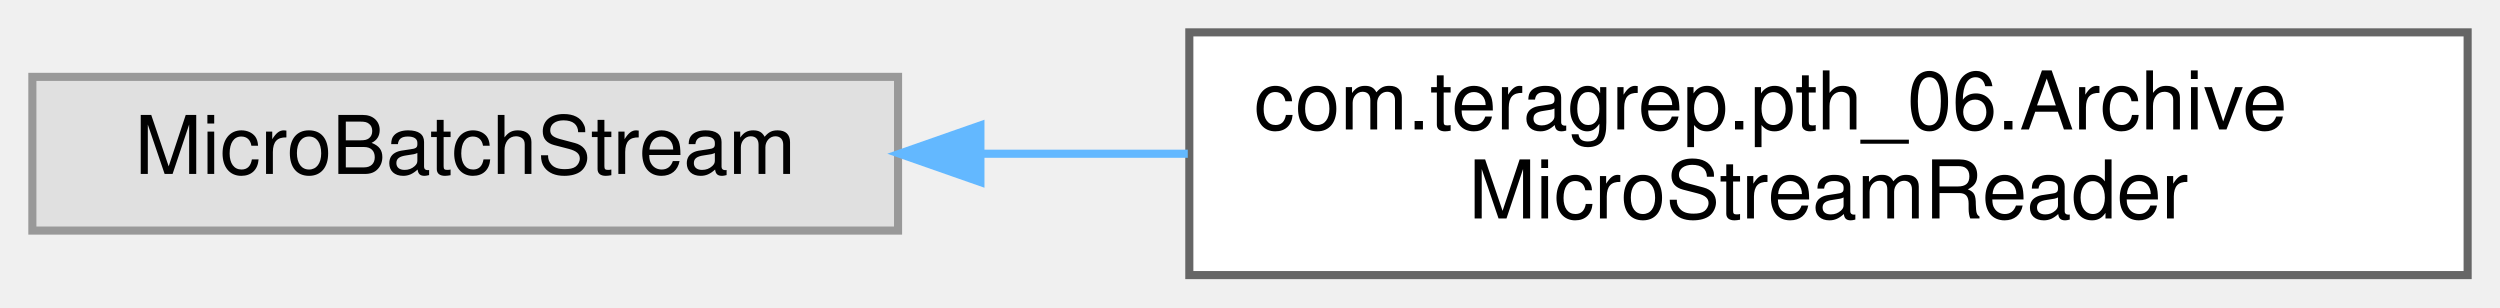
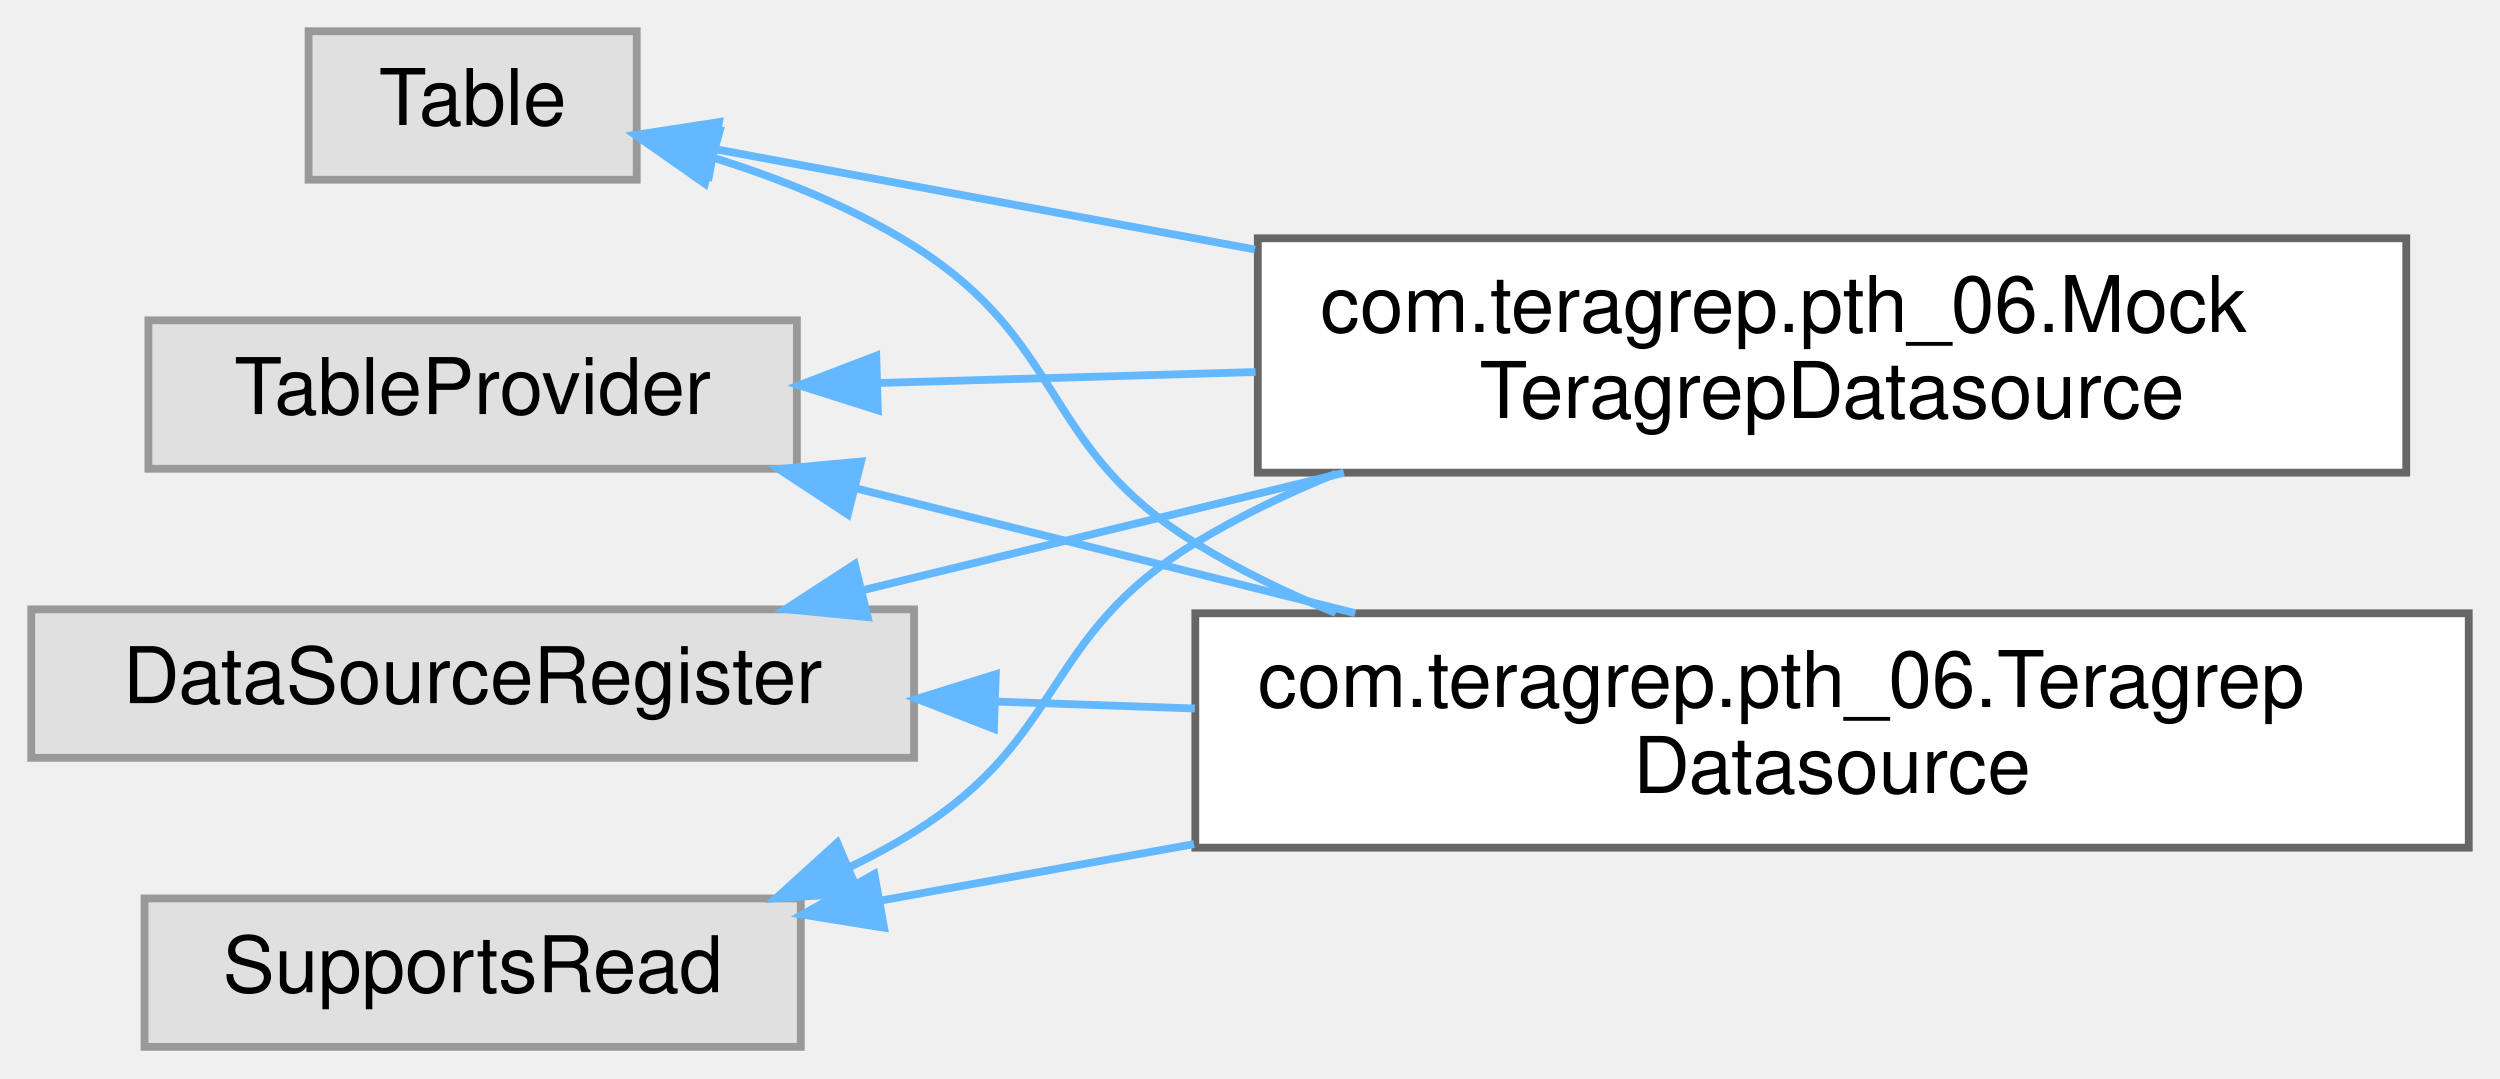
- <svg xmlns="http://www.w3.org/2000/svg" xmlns:xlink="http://www.w3.org/1999/xlink" width="309pt" height="38pt" viewBox="0.00 0.00 309.00 38.00">
-   <g id="graph0" class="graph" transform="scale(1 1) rotate(0) translate(4 34)">
+ <svg xmlns="http://www.w3.org/2000/svg" xmlns:xlink="http://www.w3.org/1999/xlink" width="320pt" height="138pt" viewBox="0.00 0.00 320.00 138.00">
+   <g id="graph0" class="graph" transform="scale(1 1) rotate(0) translate(4 134)">
    <g id="Node000000" class="node">
      <g id="a_Node000000">
        <a xlink:title=" ">
-           <polygon fill="#e0e0e0" stroke="#999999" points="107,-24.5 0,-24.5 0,-5.5 107,-5.5 107,-24.5" />
-           <text text-anchor="middle" x="53.5" y="-12.5" font-family="Helvetica,sans-Serif" font-size="10.00">MicroBatchStream</text>
+           <polygon fill="#e0e0e0" stroke="#999999" points="113,-56 0,-56 0,-37 113,-37 113,-56" />
+           <text text-anchor="middle" x="56.5" y="-44" font-family="Helvetica,sans-Serif" font-size="10.00">DataSourceRegister</text>
        </a>
      </g>
    </g>
    <g id="Node000001" class="node">
      <g id="a_Node000001">
-         <a xlink:href="classcom_1_1teragrep_1_1pth__06_1_1ArchiveMicroStreamReader.html" target="_top" xlink:title=" ">
-           <polygon fill="white" stroke="#666666" points="301,-30 143,-30 143,0 301,0 301,-30" />
-           <text text-anchor="start" x="151" y="-18" font-family="Helvetica,sans-Serif" font-size="10.00">com.teragrep.pth_06.Archive</text>
-           <text text-anchor="middle" x="222" y="-7" font-family="Helvetica,sans-Serif" font-size="10.00">MicroStreamReader</text>
+         <a xlink:href="classcom_1_1teragrep_1_1pth__06_1_1MockTeragrepDatasource.html" target="_top" xlink:title=" ">
+           <polygon fill="white" stroke="#666666" points="304,-103.5 157,-103.5 157,-73.5 304,-73.5 304,-103.5" />
+           <text text-anchor="start" x="165" y="-91.5" font-family="Helvetica,sans-Serif" font-size="10.00">com.teragrep.pth_06.Mock</text>
+           <text text-anchor="middle" x="230.5" y="-80.5" font-family="Helvetica,sans-Serif" font-size="10.00">TeragrepDatasource</text>
        </a>
      </g>
    </g>
-     <g id="edge72_Node000000_Node000001" class="edge">
-       <g id="a_edge72_Node000000_Node000001">
+     <g id="edge70_Node000000_Node000001" class="edge">
+       <g id="a_edge70_Node000000_Node000001">
        <a xlink:title=" ">
-           <path fill="none" stroke="#63b8ff" d="M117.21,-15C125.57,-15 134.22,-15 142.81,-15" />
-           <polygon fill="#63b8ff" stroke="#63b8ff" points="117.18,-11.5 107.18,-15 117.18,-18.5 117.18,-11.5" />
+           <path fill="none" stroke="#63b8ff" d="M106.26,-58.41C125.47,-63.1 147.74,-68.53 168.02,-73.49" />
+           <polygon fill="#63b8ff" stroke="#63b8ff" points="107.07,-55 96.53,-56.03 105.41,-61.8 107.07,-55" />
+         </a>
+       </g>
+     </g>
+     <g id="Node000003" class="node">
+       <g id="a_Node000003">
+         <a xlink:href="classcom_1_1teragrep_1_1pth__06_1_1TeragrepDatasource.html" target="_top" xlink:title=" ">
+           <polygon fill="white" stroke="#666666" points="312,-55.5 149,-55.5 149,-25.5 312,-25.5 312,-55.5" />
+           <text text-anchor="start" x="157" y="-43.5" font-family="Helvetica,sans-Serif" font-size="10.00">com.teragrep.pth_06.Teragrep</text>
+           <text text-anchor="middle" x="230.5" y="-32.5" font-family="Helvetica,sans-Serif" font-size="10.00">Datasource</text>
+         </a>
+       </g>
+     </g>
+     <g id="edge71_Node000000_Node000003" class="edge">
+       <g id="a_edge71_Node000000_Node000003">
+         <a xlink:title=" ">
+           <path fill="none" stroke="#63b8ff" d="M123.39,-44.2C131.75,-43.91 140.39,-43.61 148.95,-43.31" />
+           <polygon fill="#63b8ff" stroke="#63b8ff" points="123.22,-40.71 113.34,-44.55 123.46,-47.7 123.22,-40.71" />
+         </a>
+       </g>
+     </g>
+     <g id="Node000002" class="node">
+       <g id="a_Node000002">
+         <a xlink:title=" ">
+           <polygon fill="#e0e0e0" stroke="#999999" points="98.5,-19 14.5,-19 14.5,0 98.5,0 98.5,-19" />
+           <text text-anchor="middle" x="56.5" y="-7" font-family="Helvetica,sans-Serif" font-size="10.00">SupportsRead</text>
+         </a>
+       </g>
+     </g>
+     <g id="edge72_Node000002_Node000001" class="edge">
+       <g id="a_edge72_Node000002_Node000001">
+         <a xlink:title=" ">
+           <path fill="none" stroke="#63b8ff" d="M104.71,-22.99C107.59,-24.37 110.38,-25.87 113,-27.5 132.48,-39.62 129.37,-52.62 149,-64.5 154.61,-67.9 160.74,-70.84 167.03,-73.39" />
+           <polygon fill="#63b8ff" stroke="#63b8ff" points="105.9,-19.7 95.33,-19.02 103.17,-26.14 105.9,-19.7" />
+         </a>
+       </g>
+     </g>
+     <g id="edge73_Node000002_Node000003" class="edge">
+       <g id="a_edge73_Node000002_Node000003">
+         <a xlink:title=" ">
+           <path fill="none" stroke="#63b8ff" d="M108.57,-18.7C121.24,-20.99 135.13,-23.49 148.84,-25.96" />
+           <polygon fill="#63b8ff" stroke="#63b8ff" points="109.16,-15.25 98.7,-16.93 107.92,-22.14 109.16,-15.25" />
+         </a>
+       </g>
+     </g>
+     <g id="Node000004" class="node">
+       <g id="a_Node000004">
+         <a xlink:title=" ">
+           <polygon fill="#e0e0e0" stroke="#999999" points="77.5,-130 35.5,-130 35.5,-111 77.5,-111 77.5,-130" />
+           <text text-anchor="middle" x="56.5" y="-118" font-family="Helvetica,sans-Serif" font-size="10.00">Table</text>
+         </a>
+       </g>
+     </g>
+     <g id="edge74_Node000004_Node000001" class="edge">
+       <g id="a_edge74_Node000004_Node000001">
+         <a xlink:title=" ">
+           <path fill="none" stroke="#63b8ff" d="M87.48,-114.92C106.64,-111.36 132.35,-106.57 156.64,-102.06" />
+           <polygon fill="#63b8ff" stroke="#63b8ff" points="86.76,-111.5 77.57,-116.77 88.04,-118.38 86.76,-111.5" />
+         </a>
+       </g>
+     </g>
+     <g id="edge75_Node000004_Node000003" class="edge">
+       <g id="a_edge75_Node000004_Node000003">
+         <a xlink:title=" ">
+           <path fill="none" stroke="#63b8ff" d="M87.36,-113.8C96.03,-111.08 105.24,-107.4 113,-102.5 132.67,-90.08 129.18,-76.68 149,-64.5 154.59,-61.06 160.7,-58.09 166.98,-55.53" />
+           <polygon fill="#63b8ff" stroke="#63b8ff" points="86.23,-110.48 77.55,-116.56 88.12,-117.22 86.23,-110.48" />
+         </a>
+       </g>
+     </g>
+     <g id="Node000005" class="node">
+       <g id="a_Node000005">
+         <a xlink:title=" ">
+           <polygon fill="#e0e0e0" stroke="#999999" points="98,-93 15,-93 15,-74 98,-74 98,-93" />
+           <text text-anchor="middle" x="56.5" y="-81" font-family="Helvetica,sans-Serif" font-size="10.00">TableProvider</text>
+         </a>
+       </g>
+     </g>
+     <g id="edge76_Node000005_Node000001" class="edge">
+       <g id="a_edge76_Node000005_Node000001">
+         <a xlink:title=" ">
+           <path fill="none" stroke="#63b8ff" d="M108.43,-84.98C123.58,-85.42 140.47,-85.91 156.71,-86.38" />
+           <polygon fill="#63b8ff" stroke="#63b8ff" points="108.36,-81.48 98.26,-84.68 108.16,-88.47 108.36,-81.48" />
+         </a>
+       </g>
+     </g>
+     <g id="edge77_Node000005_Node000003" class="edge">
+       <g id="a_edge77_Node000005_Node000003">
+         <a xlink:title=" ">
+           <path fill="none" stroke="#63b8ff" d="M105.42,-71.52C125.27,-66.56 148.51,-60.75 169.47,-55.51" />
+           <polygon fill="#63b8ff" stroke="#63b8ff" points="104.52,-68.14 95.67,-73.96 106.22,-74.93 104.52,-68.14" />
        </a>
      </g>
    </g>
  </g>
</svg>
